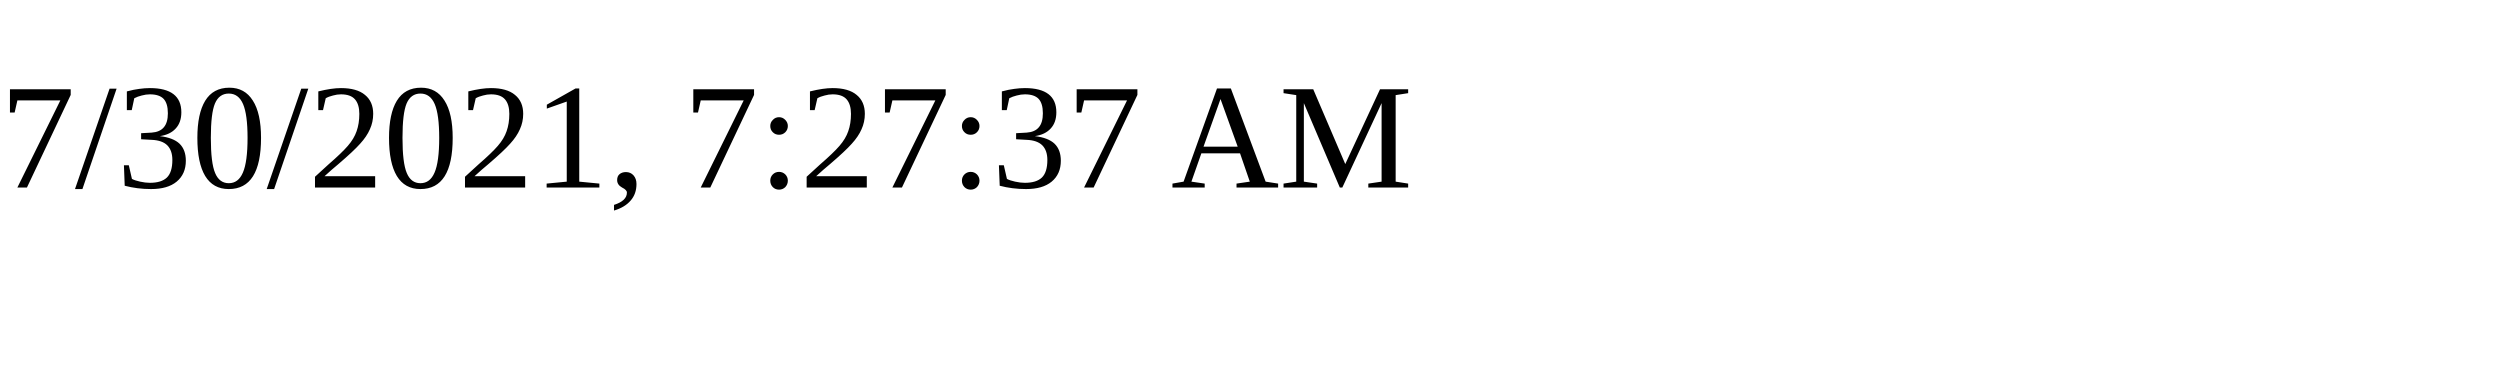
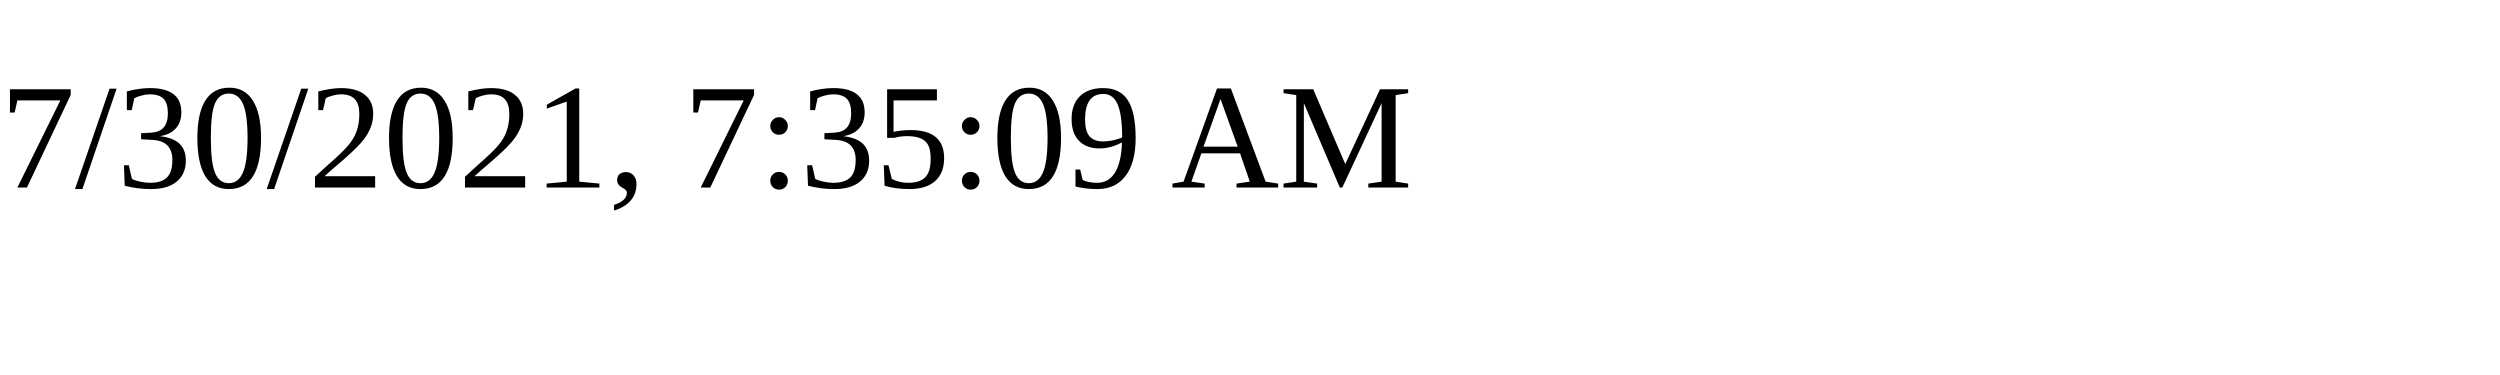
<svg xmlns="http://www.w3.org/2000/svg" height="30" width="200">
-   <text x="0" y="15">7/30/2021, 7:27:37 AM</text>
+   <text x="0" y="15">7/30/2021, 7:35:09 AM</text>
</svg>
